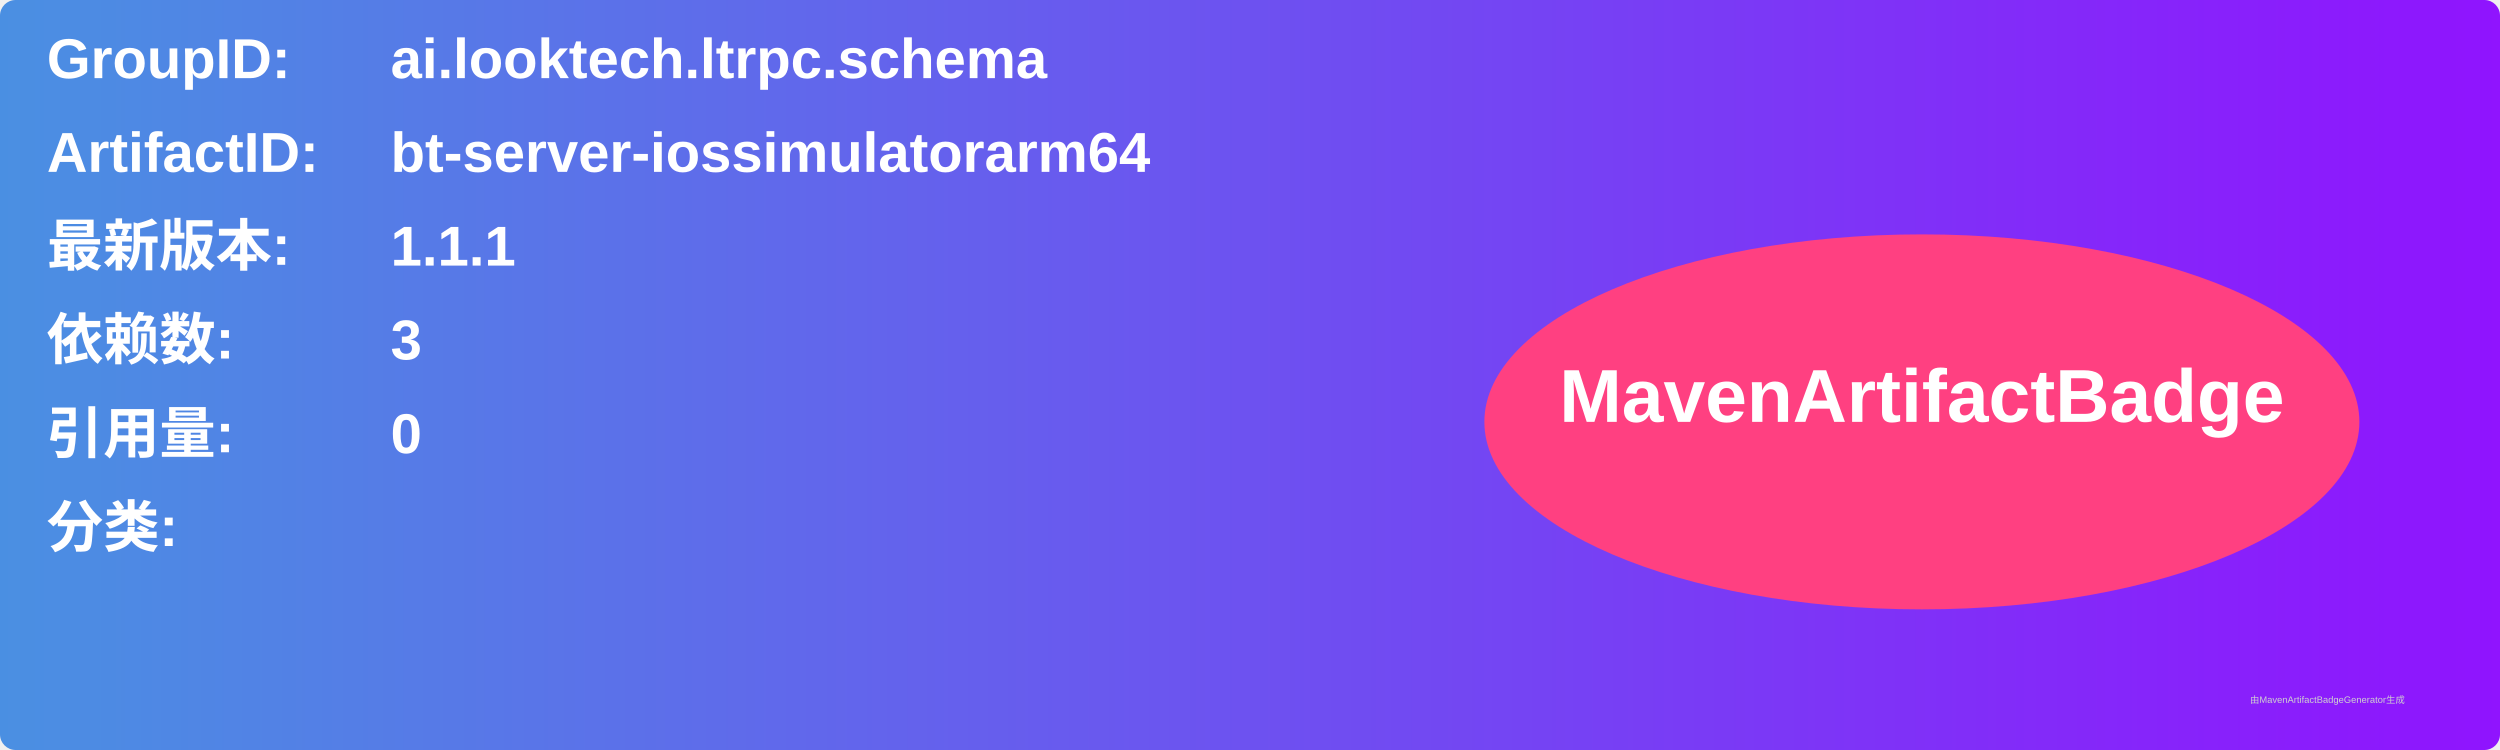
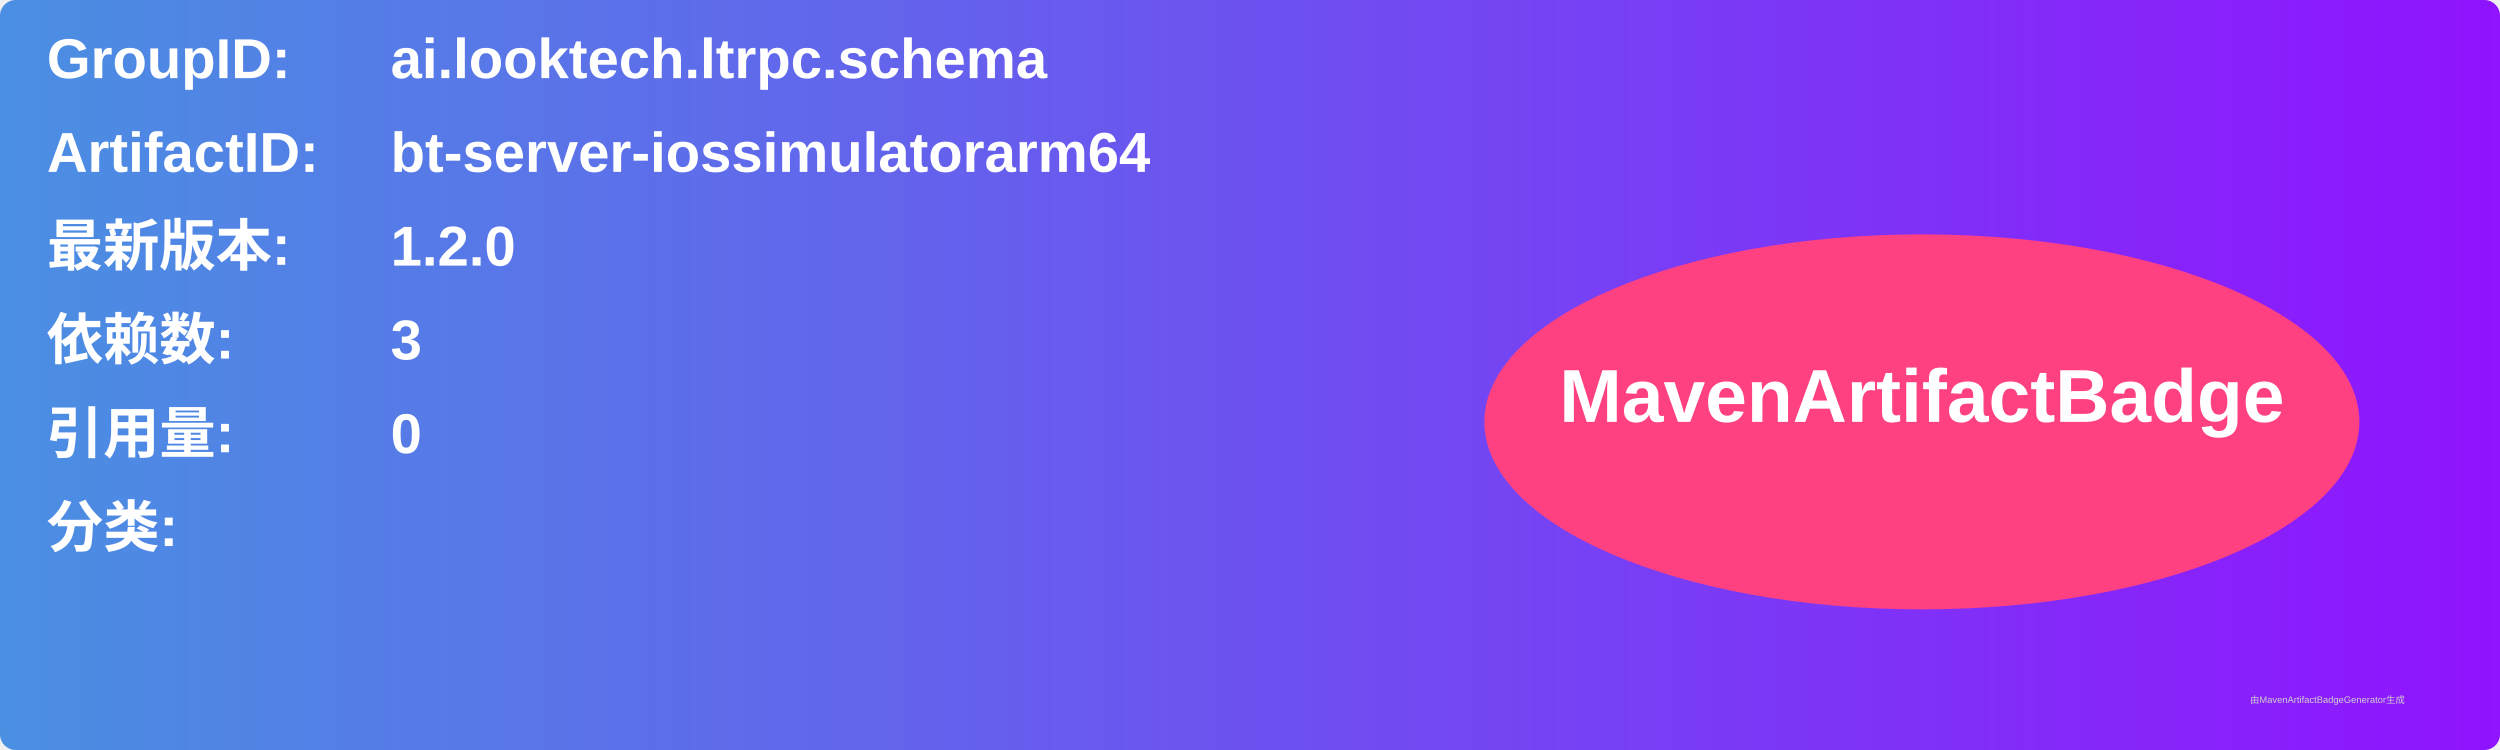
<svg xmlns="http://www.w3.org/2000/svg" width="800" height="240" viewBox="0 0 800 240">
  <linearGradient id="grad" x1="0%" y1="0%" x2="100%" y2="0%">
    <stop offset="0%" stop-color="#4a90e2" />
    <stop offset="100%" stop-color="#9013fe" />
  </linearGradient>
  <rect width="100%" height="100%" rx="5" ry="5" fill="url(#grad)" />
  <g transform="translate(15, 15)">
    <text x="0" y="10" font-family="Arial" font-size="18" fill="white" font-weight="bold" width="260">GroupID:</text>
    <text x="110" y="10" font-family="Arial" font-size="18" fill="white" font-weight="bold" width="460">ai.looktech.ltrpc.schema</text>
    <text x="0" y="40" font-family="Arial" font-size="18" fill="white" font-weight="bold" width="260">ArtifactID:</text>
    <text x="110" y="40" font-family="Arial" font-size="18" fill="white" font-weight="bold" width="460">bt-server-iossimulatorarm64</text>
    <text x="0" y="70" font-family="Arial" font-size="18" fill="white" font-weight="bold">最新版本:</text>
    <text x="110" y="70" font-family="Arial" font-size="18" fill="white" font-weight="bold">
-       <tspan font-weight="bold">1.1.1</tspan>
+       <tspan font-weight="bold">1.2.0</tspan>
    </text>
    <text x="0" y="100" font-family="Arial" font-size="18" fill="white" font-weight="bold">依赖数: </text>
    <text x="110" y="100" font-family="Arial" font-size="18" fill="white">
      <tspan font-weight="bold">3</tspan>
    </text>
    <text x="0" y="130" font-family="Arial" font-size="18" fill="white" font-weight="bold">引用量: </text>
    <text x="110" y="130" font-family="Arial" font-size="18" fill="white">
      <tspan font-weight="bold">0</tspan>
    </text>
    <text x="0" y="160" font-family="Arial" font-size="18" fill="white" font-weight="bold">分类:</text>
    <text x="10" y="190" font-family="Arial" font-size="10" fill="white">
      <tspan font-weight="bold" />
    </text>
    <ellipse cx="600" cy="120" rx="140" ry="60" fill="#ff4081" />
    <text x="600" y="120" text-anchor="middle" font-family="Arial" font-size="24" fill="white" font-weight="bold">MavenArtifactBadge</text>
  </g>
  <text x="720" y="225" font-family="Arial" font-size="3" fill="#d0d0d0">由MavenArtifactBadgeGenerator生成</text>
</svg>
